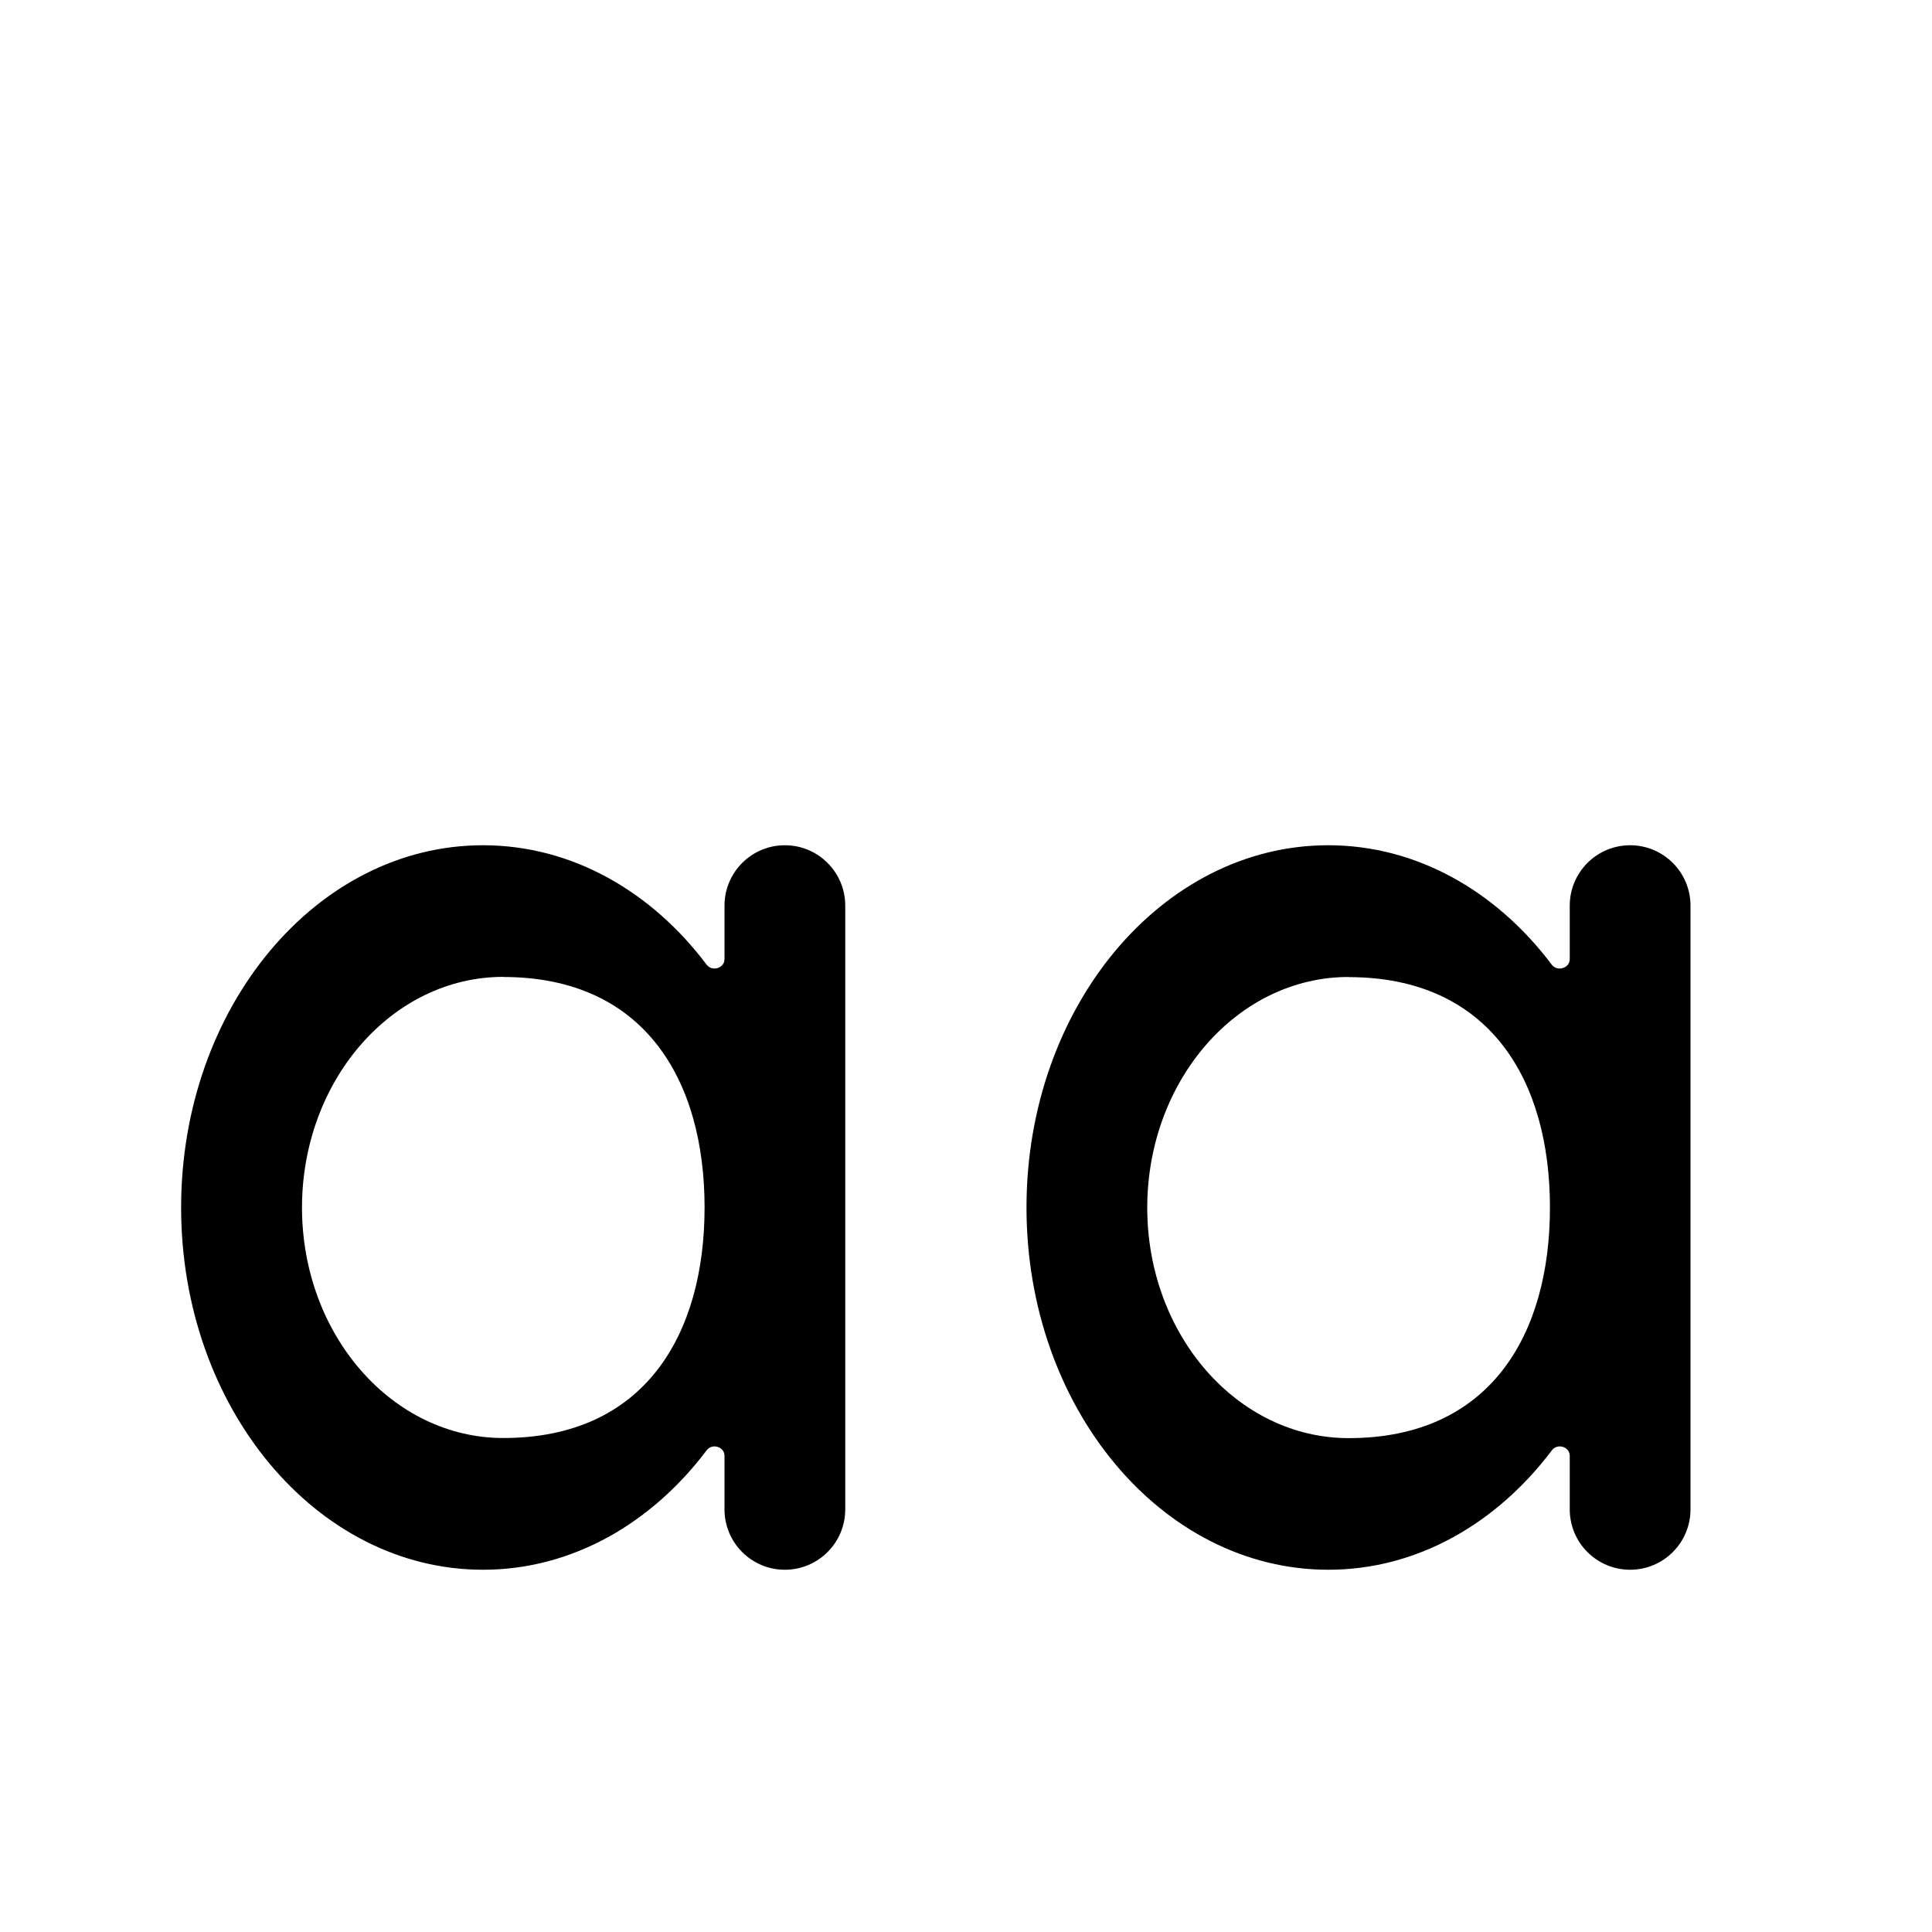
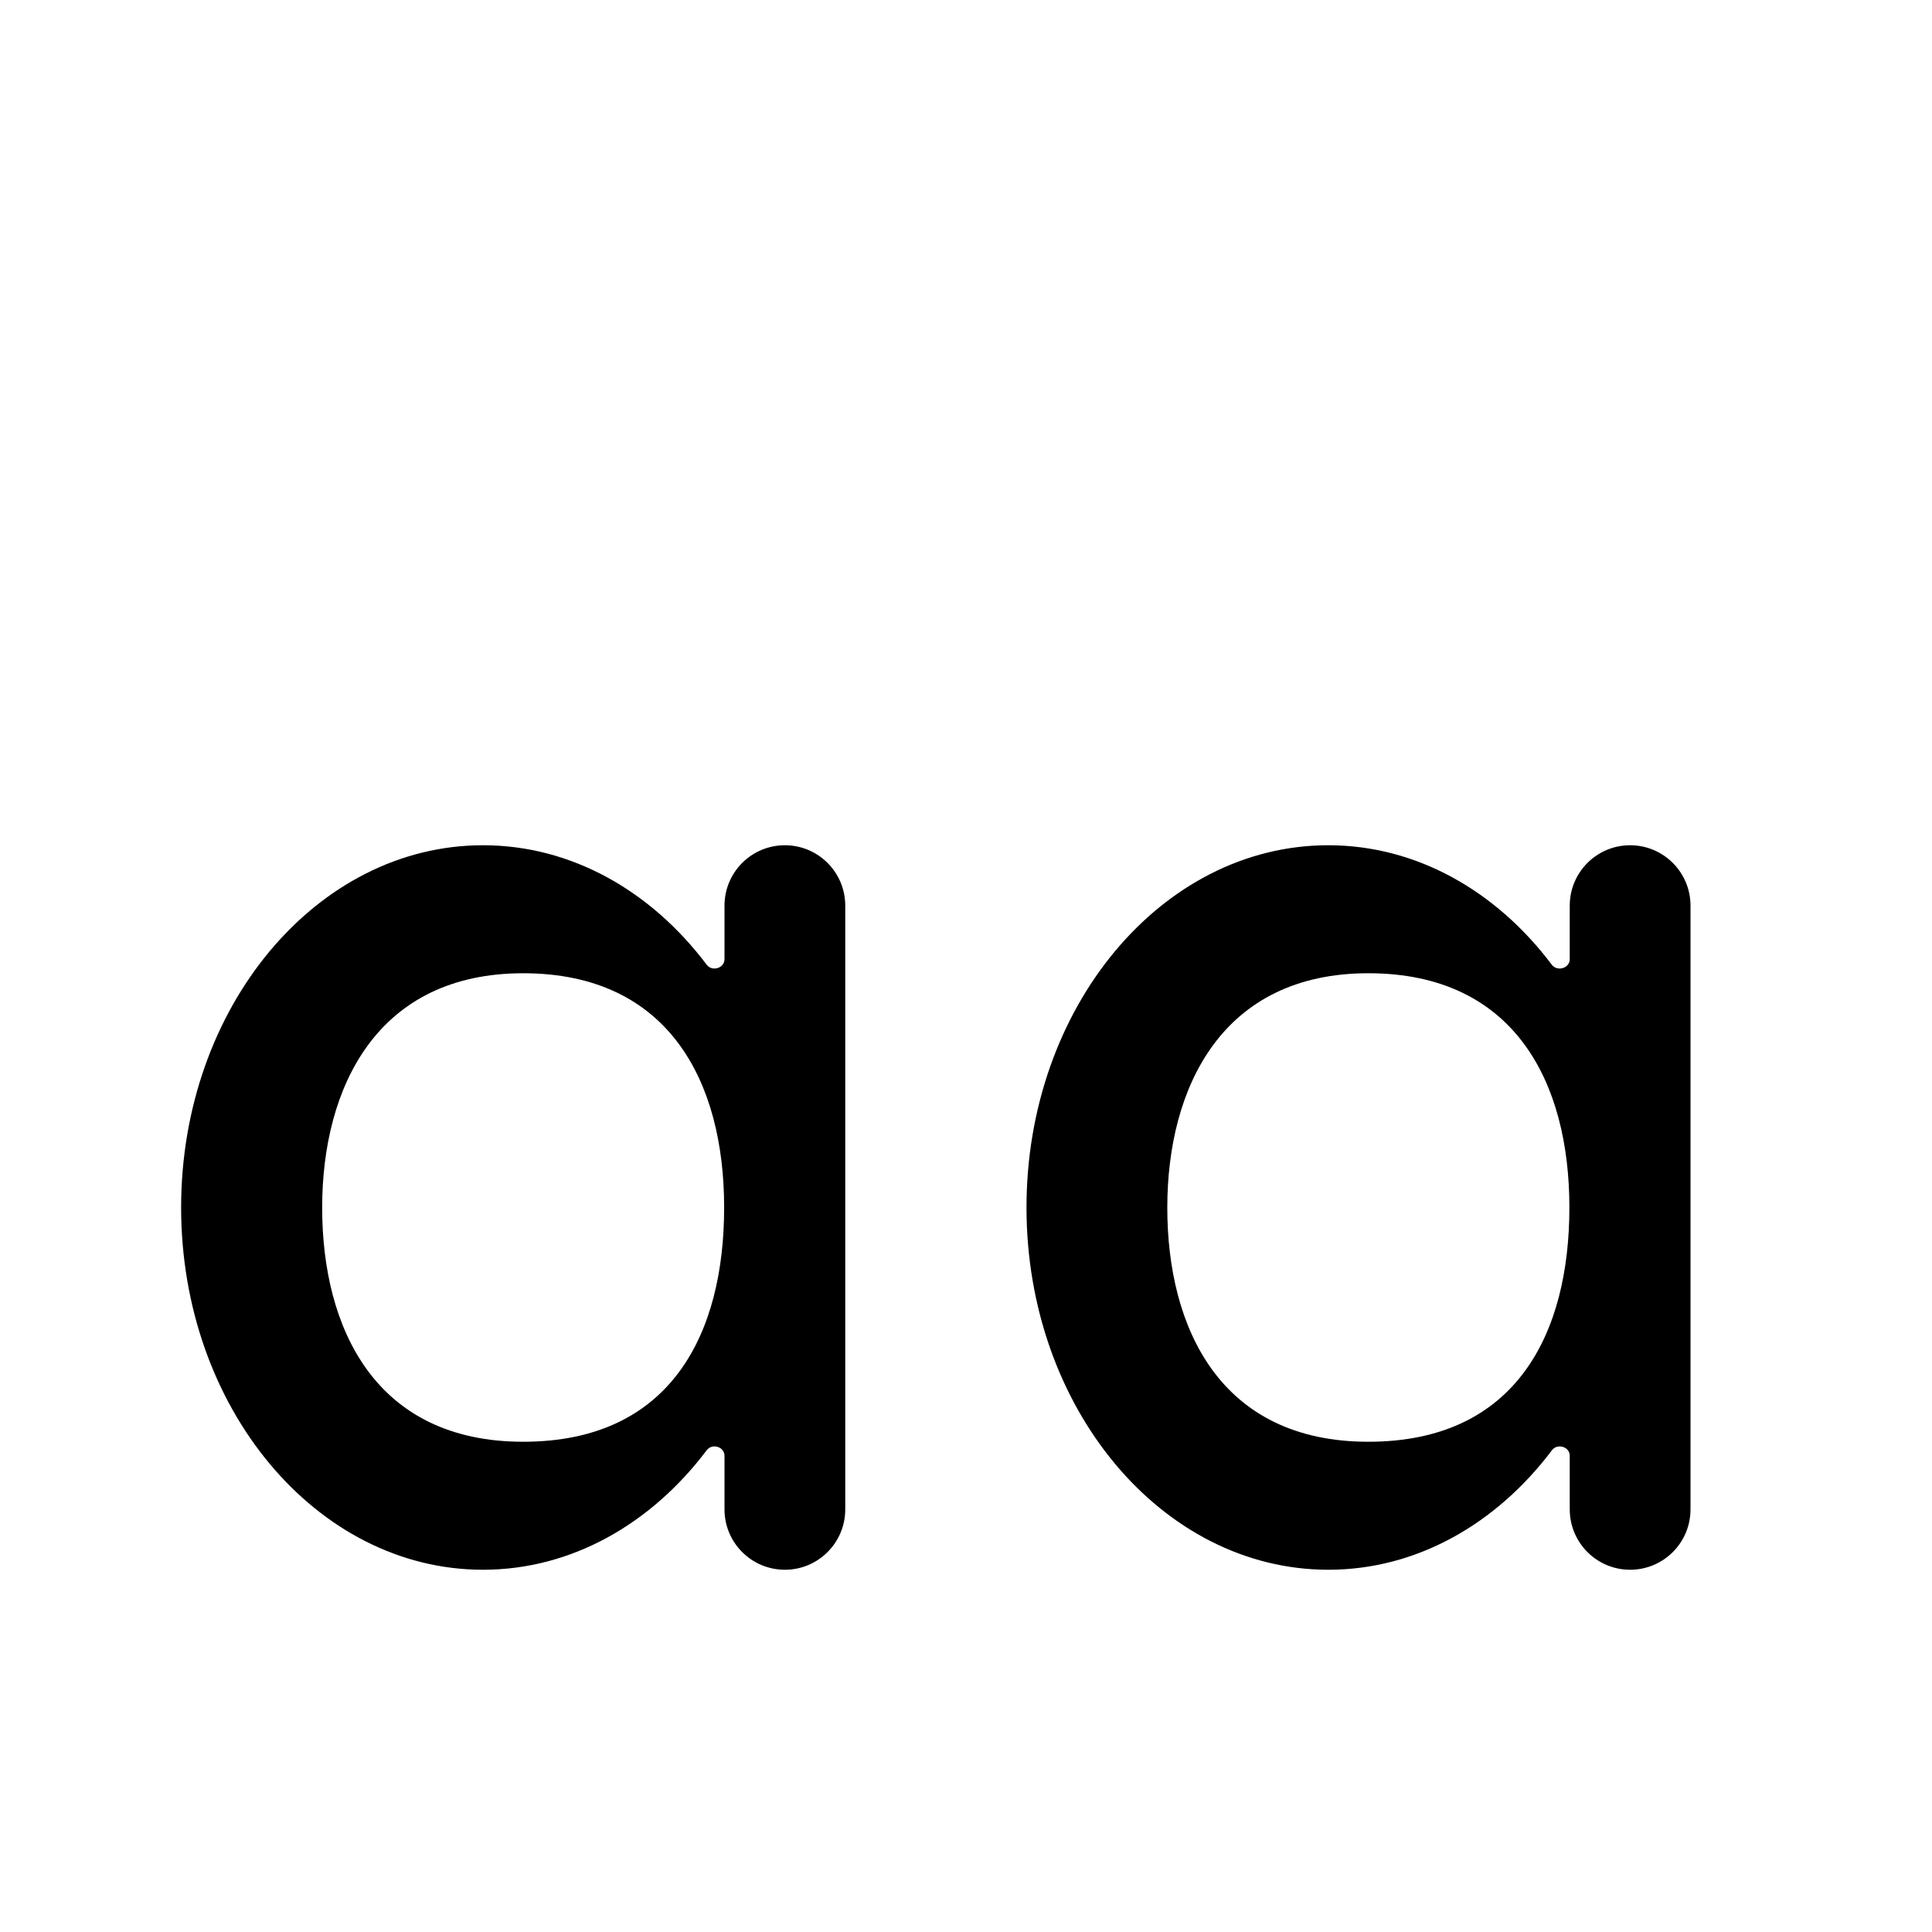
<svg xmlns="http://www.w3.org/2000/svg" width="16" height="16" fill="none" viewBox="0 0 16 16">
-   <path fill="currentColor" d="M6.5 7a.5.5 0 0 1 .5.5v5a.5.5 0 0 1-1 0v-.444c0-.075-.103-.106-.148-.045C5.395 12.617 4.736 13 4 13c-1.38 0-2.5-1.343-2.5-3S2.62 7 4 7c.736 0 1.395.382 1.852.989.045.06.148.03.148-.046V7.5a.5.5 0 0 1 .5-.5m7 0a.5.5 0 0 1 .5.5v5a.5.5 0 0 1-1 0v-.444c0-.075-.103-.106-.148-.045-.457.606-1.116.989-1.851.989-1.381 0-2.5-1.343-2.5-3S9.62 7 11 7c.735 0 1.394.382 1.851.989.045.06.149.03.149-.046V7.5a.5.5 0 0 1 .5-.5M4.168 8.09c-.92 0-1.666.856-1.667 1.91 0 1.054.747 1.909 1.667 1.909 1.17 0 1.667-.855 1.667-1.91 0-1.053-.497-1.908-1.667-1.908m7 0c-.92 0-1.666.856-1.667 1.91 0 1.054.747 1.909 1.668 1.909 1.17 0 1.667-.855 1.667-1.91 0-1.053-.498-1.908-1.668-1.908" />
+   <path fill="currentColor" d="M6.5 7a.5.5 0 0 1 .5.5v5a.5.5 0 0 1-1 0v-.444c0-.075-.103-.106-.148-.045C5.395 12.617 4.736 13 4 13c-1.38 0-2.5-1.343-2.5-3S2.62 7 4 7c.736 0 1.395.382 1.852.989.045.06.148.03.148-.046V7.5a.5.5 0 0 1 .5-.5m7 0a.5.5 0 0 1 .5.5v5a.5.5 0 0 1-1 0v-.444c0-.075-.103-.106-.148-.045-.457.606-1.116.989-1.851.989-1.381 0-2.5-1.343-2.5-3S9.62 7 11 7c.735 0 1.394.382 1.851.989.045.06.149.03.149-.046V7.5a.5.5 0 0 1 .5-.5M4.333 8.06c-1.21 0-1.664.942-1.665 1.94 0 .997.437 1.94 1.665 1.94s1.664-.9 1.664-1.94-.456-1.94-1.665-1.94m7 0c-1.21 0-1.664.942-1.665 1.94 0 .997.437 1.94 1.665 1.94s1.665-.901 1.665-1.94c0-1.04-.457-1.94-1.665-1.94" />
</svg>
